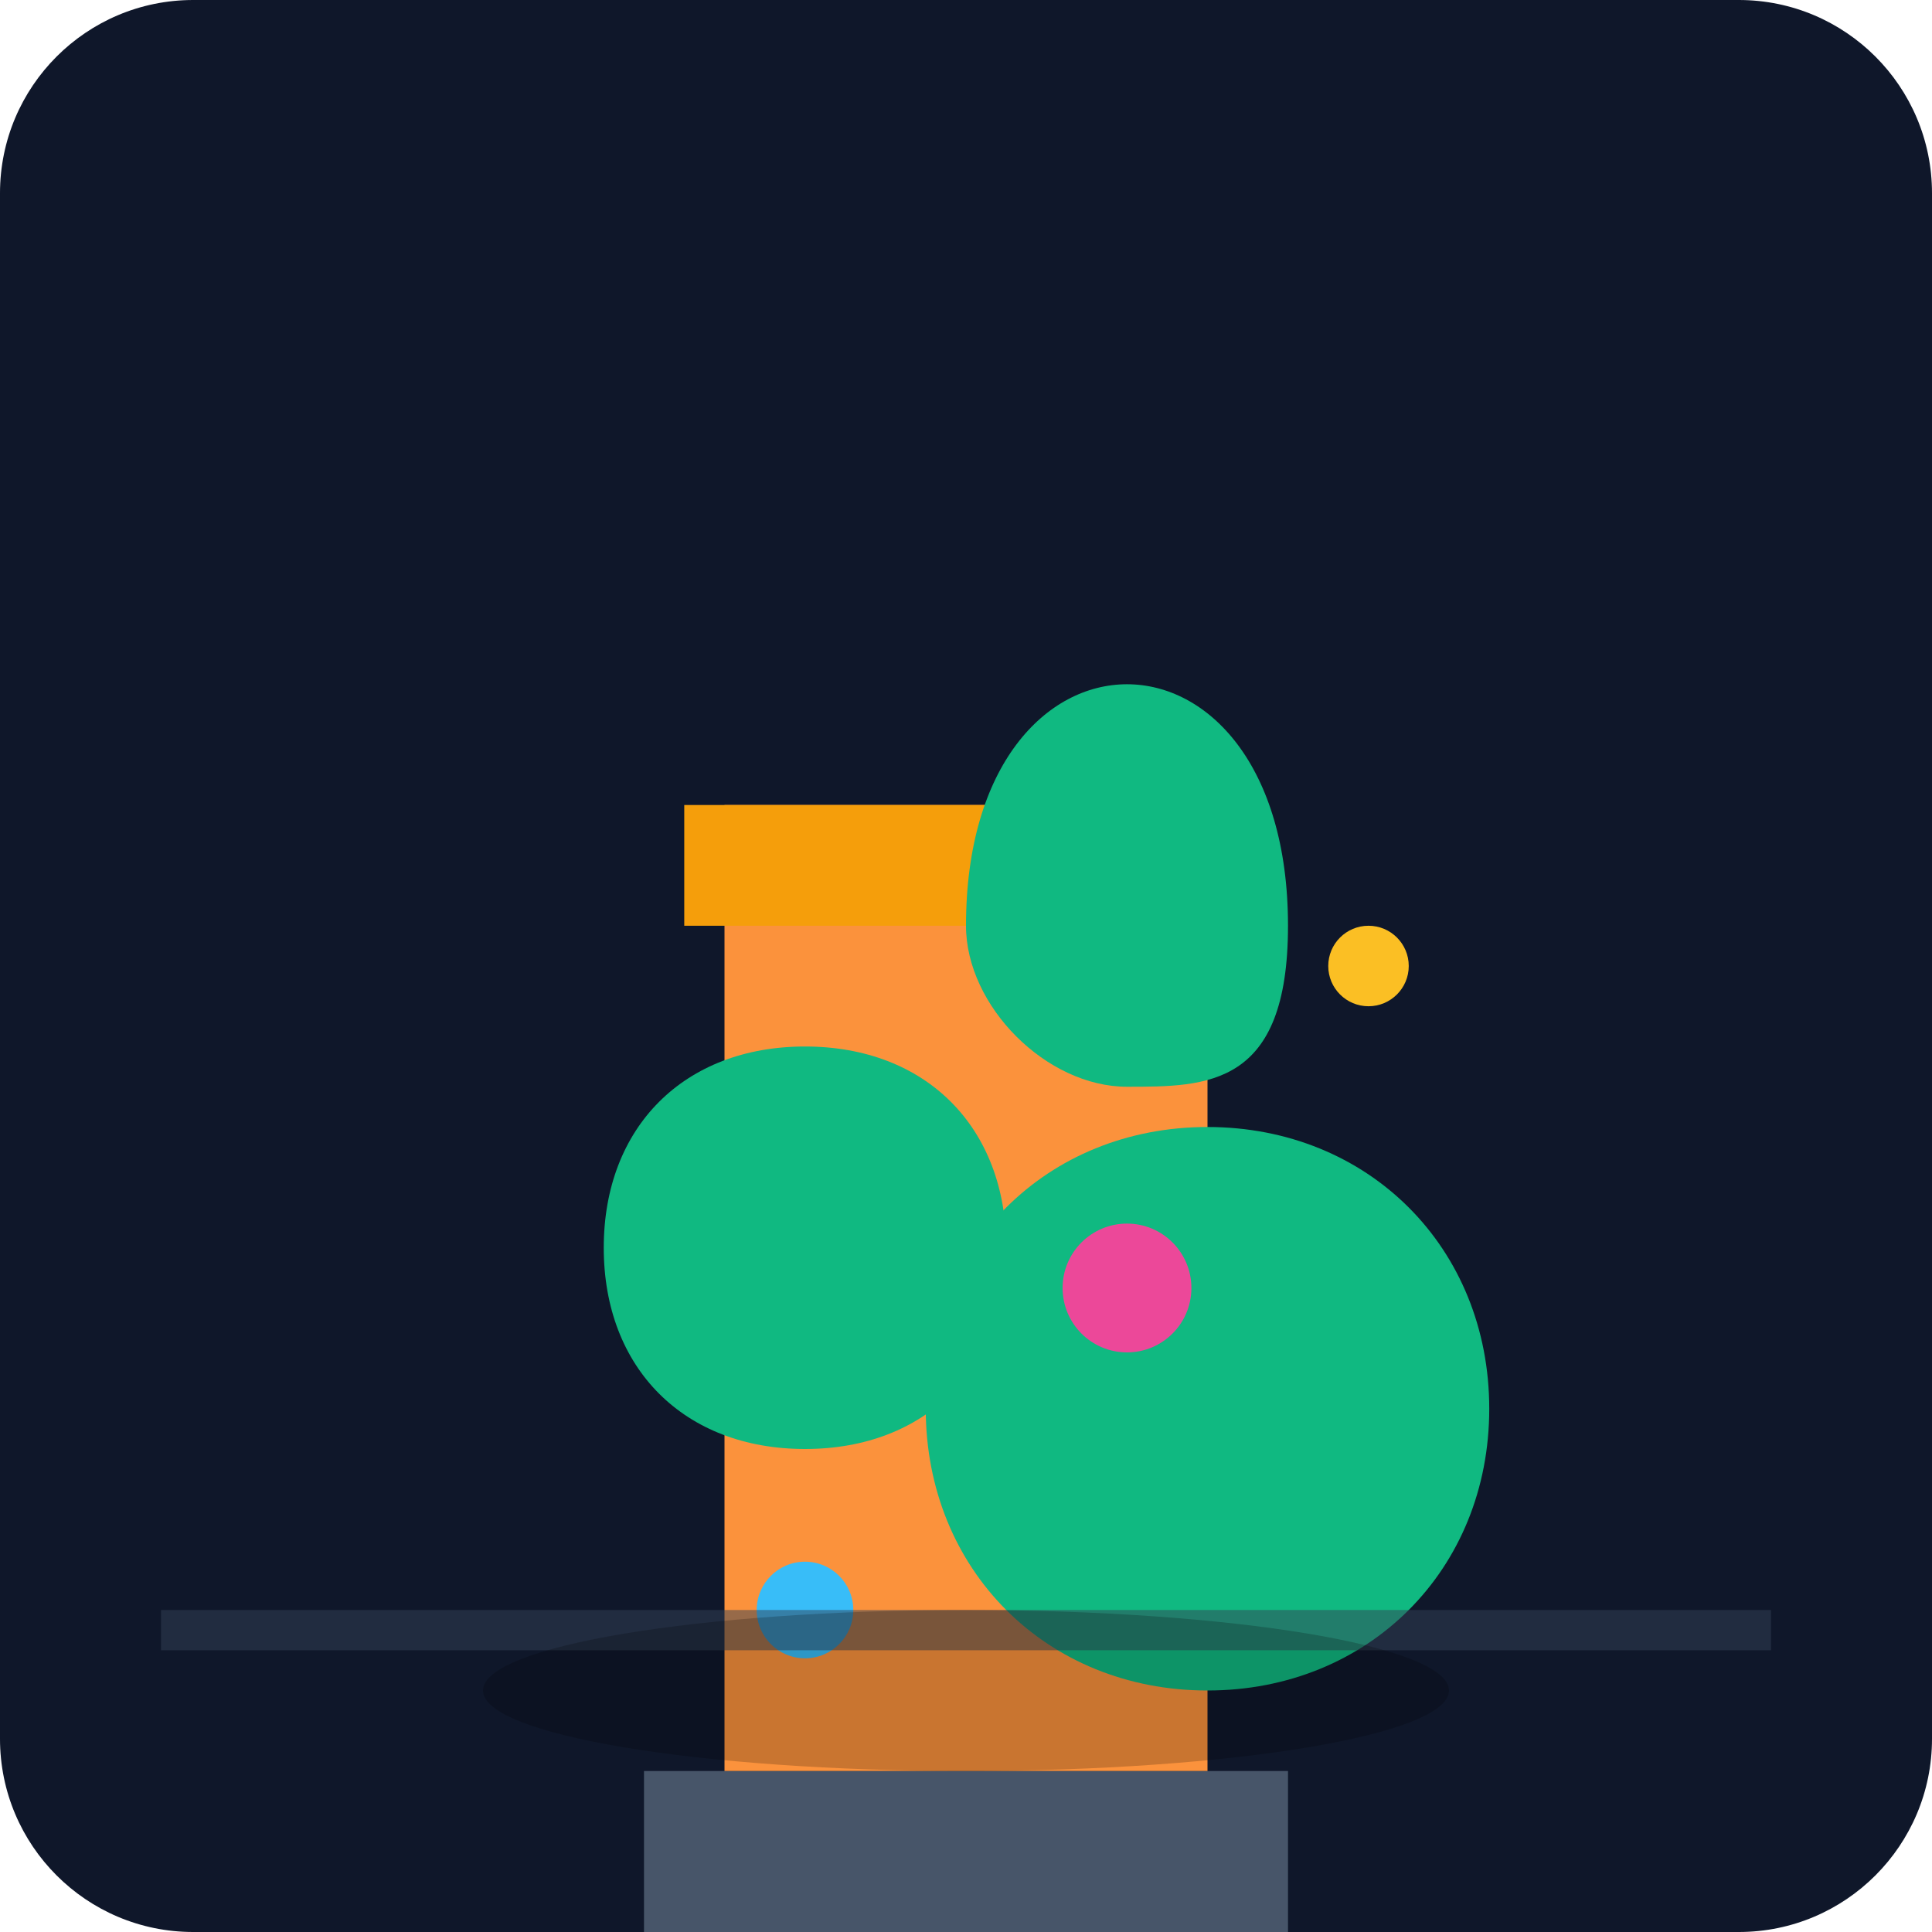
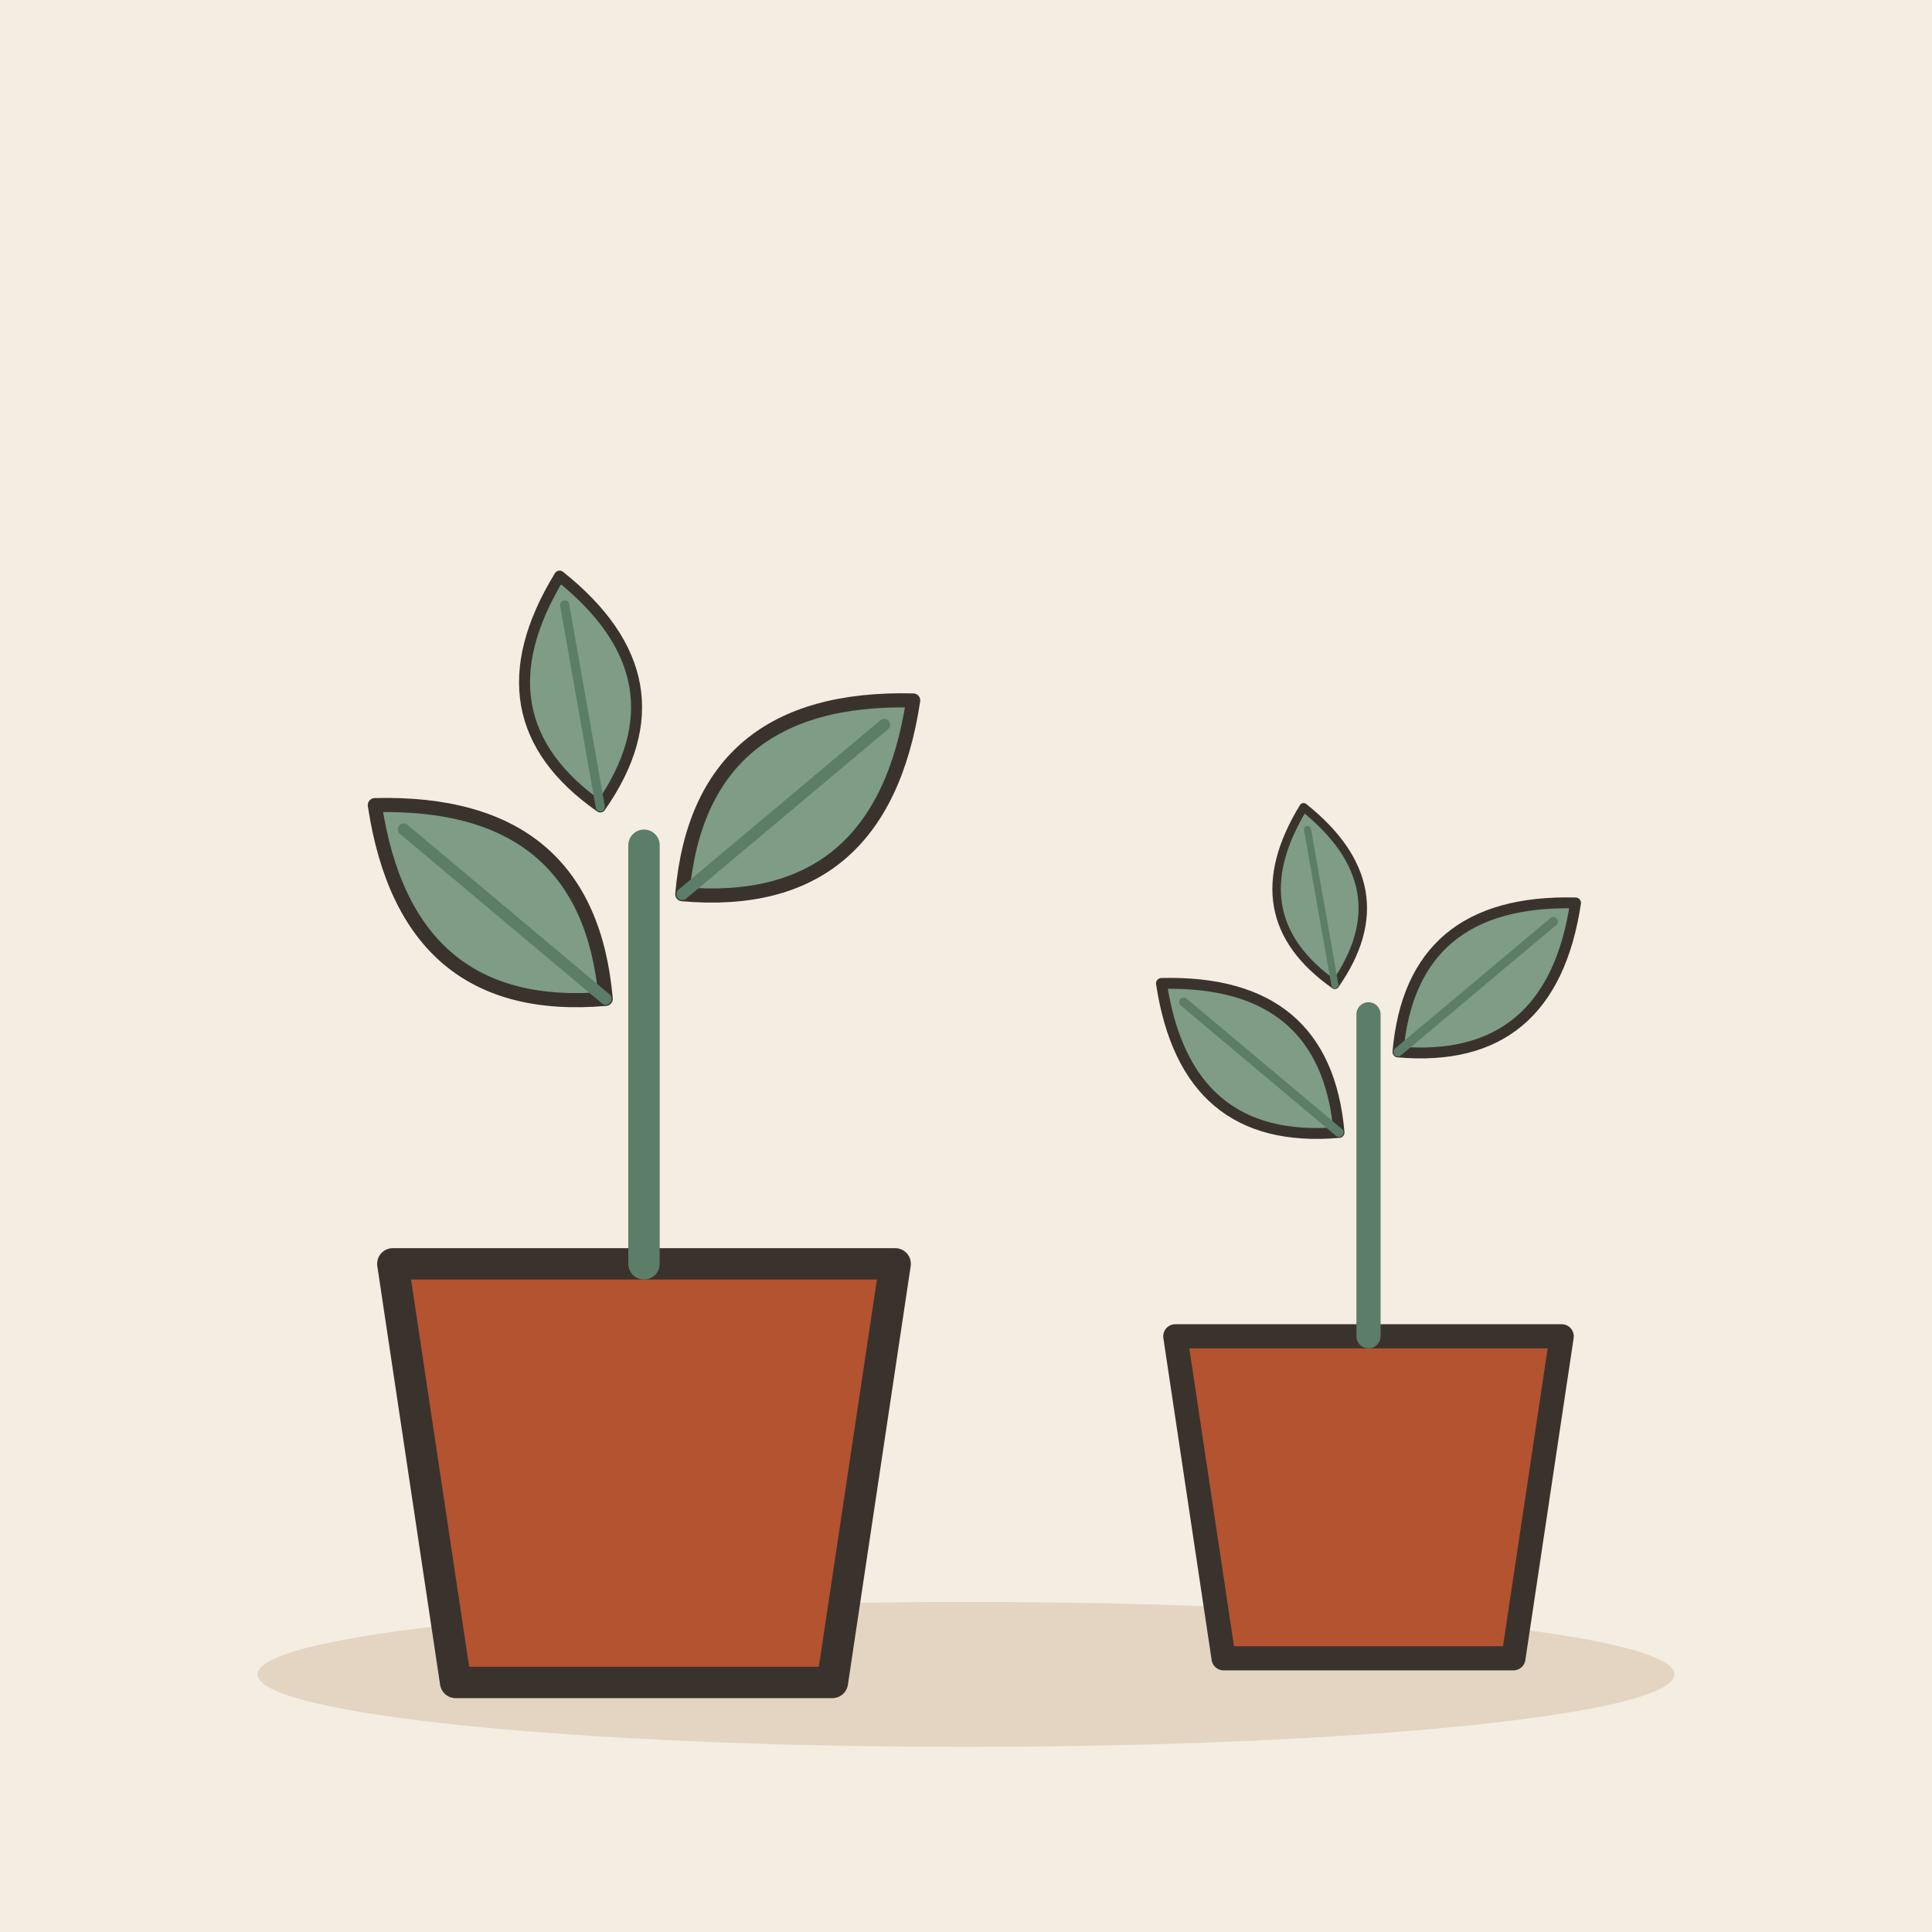
- <svg xmlns="http://www.w3.org/2000/svg" viewBox="0 0 240 240">
-   <defs>
-     <linearGradient id="bgGrad" x1="0" y1="0" x2="0" y2="240">
-       <stop offset="0%" stop-color="#0f172a" />
-       <stop offset="100%" stop-color="#1e293b" />
-     </linearGradient>
-   </defs>
-   <rect width="240" height="240" rx="24" fill="url(#bgGrad)" />
-   <g transform="translate(40, 60)">
-     <path d="M40 160h80v20c0 10-10 15-10 15H50s-10-5-10-15z" fill="#475569" />
-     <path d="M50 40h60v120H50z" fill="#fb923c" />
-     <path d="M45 40h70v15H45z" fill="#f59e0b" />
-     <path d="M80 55c0-20 10-30 20-30s20 10 20 30-10 20-20 20-20-10-20-20z" fill="#10b981" />
-     <path d="M60 70c-15 0-25 10-25 25s10 25 25 25 25-10 25-25-10-25-25-25z" fill="#10b981" />
-     <path d="M110 80c20 0 35 15 35 35s-15 35-35 35-35-15-35-35 15-35 35-35z" fill="#10b981" />
-     <circle cx="100" cy="100" r="8" fill="#ec4899" />
-     <circle cx="60" cy="140" r="6" fill="#38bdf8" />
-     <circle cx="130" cy="60" r="5" fill="#fbbf24" />
+ <svg xmlns="http://www.w3.org/2000/svg" viewBox="0 0 240 240" data-style="editorial">
+   <rect width="240" height="240" fill="#F4EDE2" />
+   <ellipse cx="120" cy="208" rx="88" ry="9" fill="#E3D5C1" />
+   <g transform="translate(80 196) scale(1.3 1.3)">
+     <path d="M-24 -30L24 -30L18 10L-18 10Z" fill="#B4532F" stroke="#3A332D" stroke-width="3" stroke-linecap="round" stroke-linejoin="round" />
+     <path d="M0 -30L0 -70" stroke="#5C7D68" stroke-width="3" stroke-linecap="round" fill="none" />
+     <g transform="translate(-14 -64) rotate(-50) scale(0.45 0.45)">
+       <path d="M0 30Q-30 0 0 -34Q30 0 0 30Z" fill="#7E9C86" stroke="#3A332D" stroke-width="3" stroke-linecap="round" stroke-linejoin="round" />
+       <path d="M0 30L0 -26" stroke="#5C7D68" stroke-width="2.5" stroke-linecap="round" fill="none" />
+     </g>
+     <g transform="translate(14 -74) rotate(50) scale(0.45 0.45)">
+       <path d="M0 30Q-30 0 0 -34Q30 0 0 30Z" fill="#7E9C86" stroke="#3A332D" stroke-width="3" stroke-linecap="round" stroke-linejoin="round" />
+       <path d="M0 30L0 -26" stroke="#5C7D68" stroke-width="2.5" stroke-linecap="round" fill="none" />
+     </g>
+     <g transform="translate(-6 -84) rotate(-10) scale(0.35 0.35)">
+       <path d="M0 30Q-30 0 0 -34Q30 0 0 30Z" fill="#7E9C86" stroke="#3A332D" stroke-width="3" stroke-linecap="round" stroke-linejoin="round" />
+       <path d="M0 30L0 -26" stroke="#5C7D68" stroke-width="2.5" stroke-linecap="round" fill="none" />
+     </g>
  </g>
-   <path d="M20 200h200v5H20z" fill="#334155" opacity="0.5" />
-   <ellipse cx="120" cy="210" rx="60" ry="10" fill="#000" opacity="0.2" />
+   <g transform="translate(170 196)">
+     <path d="M-24 -30L24 -30L18 10L-18 10Z" fill="#B4532F" stroke="#3A332D" stroke-width="3" stroke-linecap="round" stroke-linejoin="round" />
+     <path d="M0 -30L0 -70" stroke="#5C7D68" stroke-width="3" stroke-linecap="round" fill="none" />
+     <g transform="translate(-14 -64) rotate(-50) scale(0.45 0.45)">
+       <path d="M0 30Q-30 0 0 -34Q30 0 0 30Z" fill="#7E9C86" stroke="#3A332D" stroke-width="3" stroke-linecap="round" stroke-linejoin="round" />
+       <path d="M0 30L0 -26" stroke="#5C7D68" stroke-width="2.5" stroke-linecap="round" fill="none" />
+     </g>
+     <g transform="translate(14 -74) rotate(50) scale(0.45 0.45)">
+       <path d="M0 30Q-30 0 0 -34Q30 0 0 30Z" fill="#7E9C86" stroke="#3A332D" stroke-width="3" stroke-linecap="round" stroke-linejoin="round" />
+       <path d="M0 30L0 -26" stroke="#5C7D68" stroke-width="2.5" stroke-linecap="round" fill="none" />
+     </g>
+     <g transform="translate(-6 -84) rotate(-10) scale(0.35 0.35)">
+       <path d="M0 30Q-30 0 0 -34Q30 0 0 30Z" fill="#7E9C86" stroke="#3A332D" stroke-width="3" stroke-linecap="round" stroke-linejoin="round" />
+       <path d="M0 30L0 -26" stroke="#5C7D68" stroke-width="2.5" stroke-linecap="round" fill="none" />
+     </g>
+   </g>
+   <g transform="translate(0 0)">
+     <path d="M0 0L0 -14" fill="none" stroke="none" stroke-width="3" stroke-linecap="round" stroke-linejoin="round" />
+   </g>
</svg>
